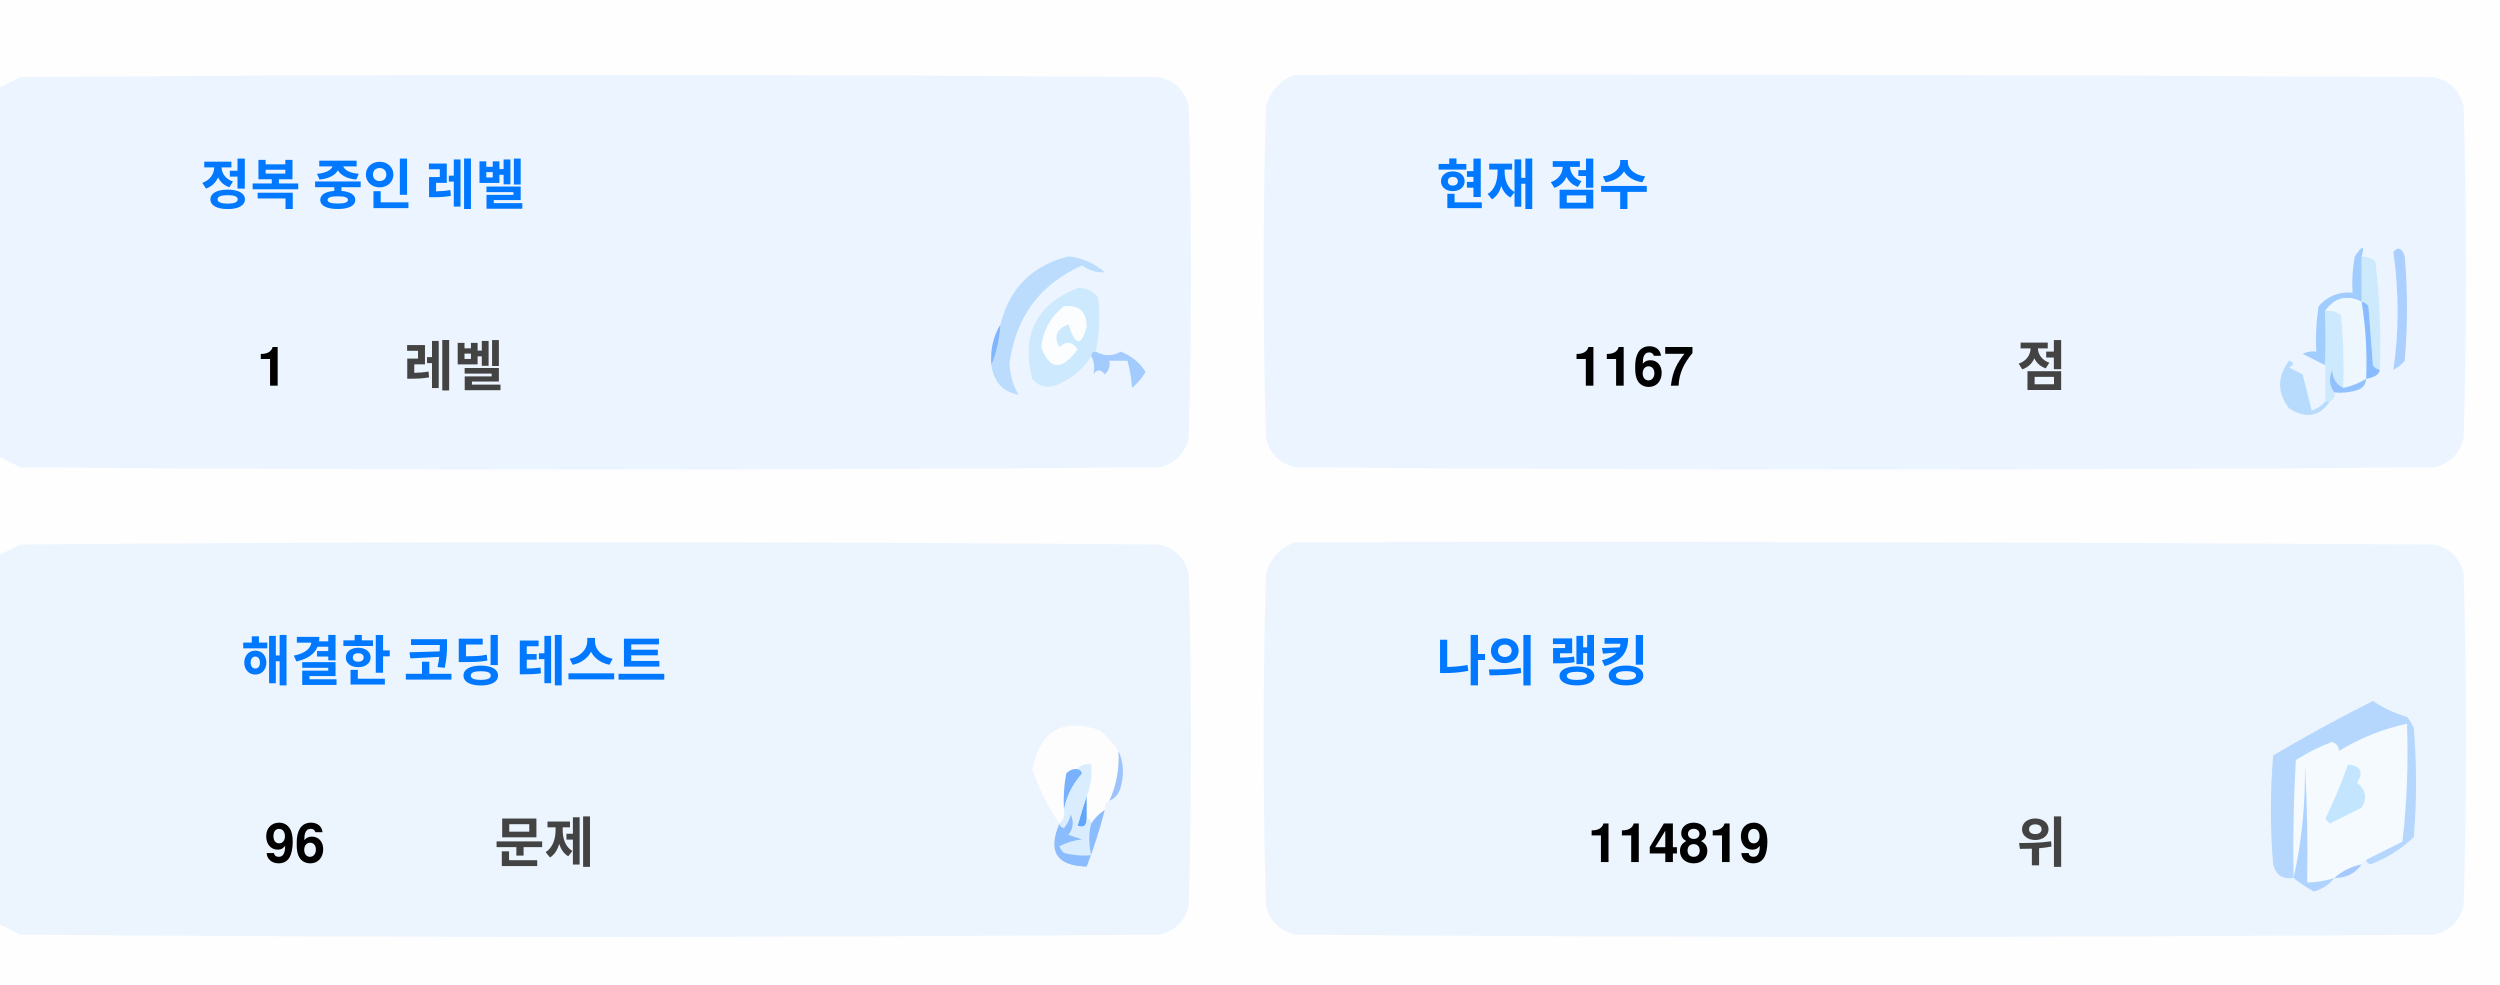
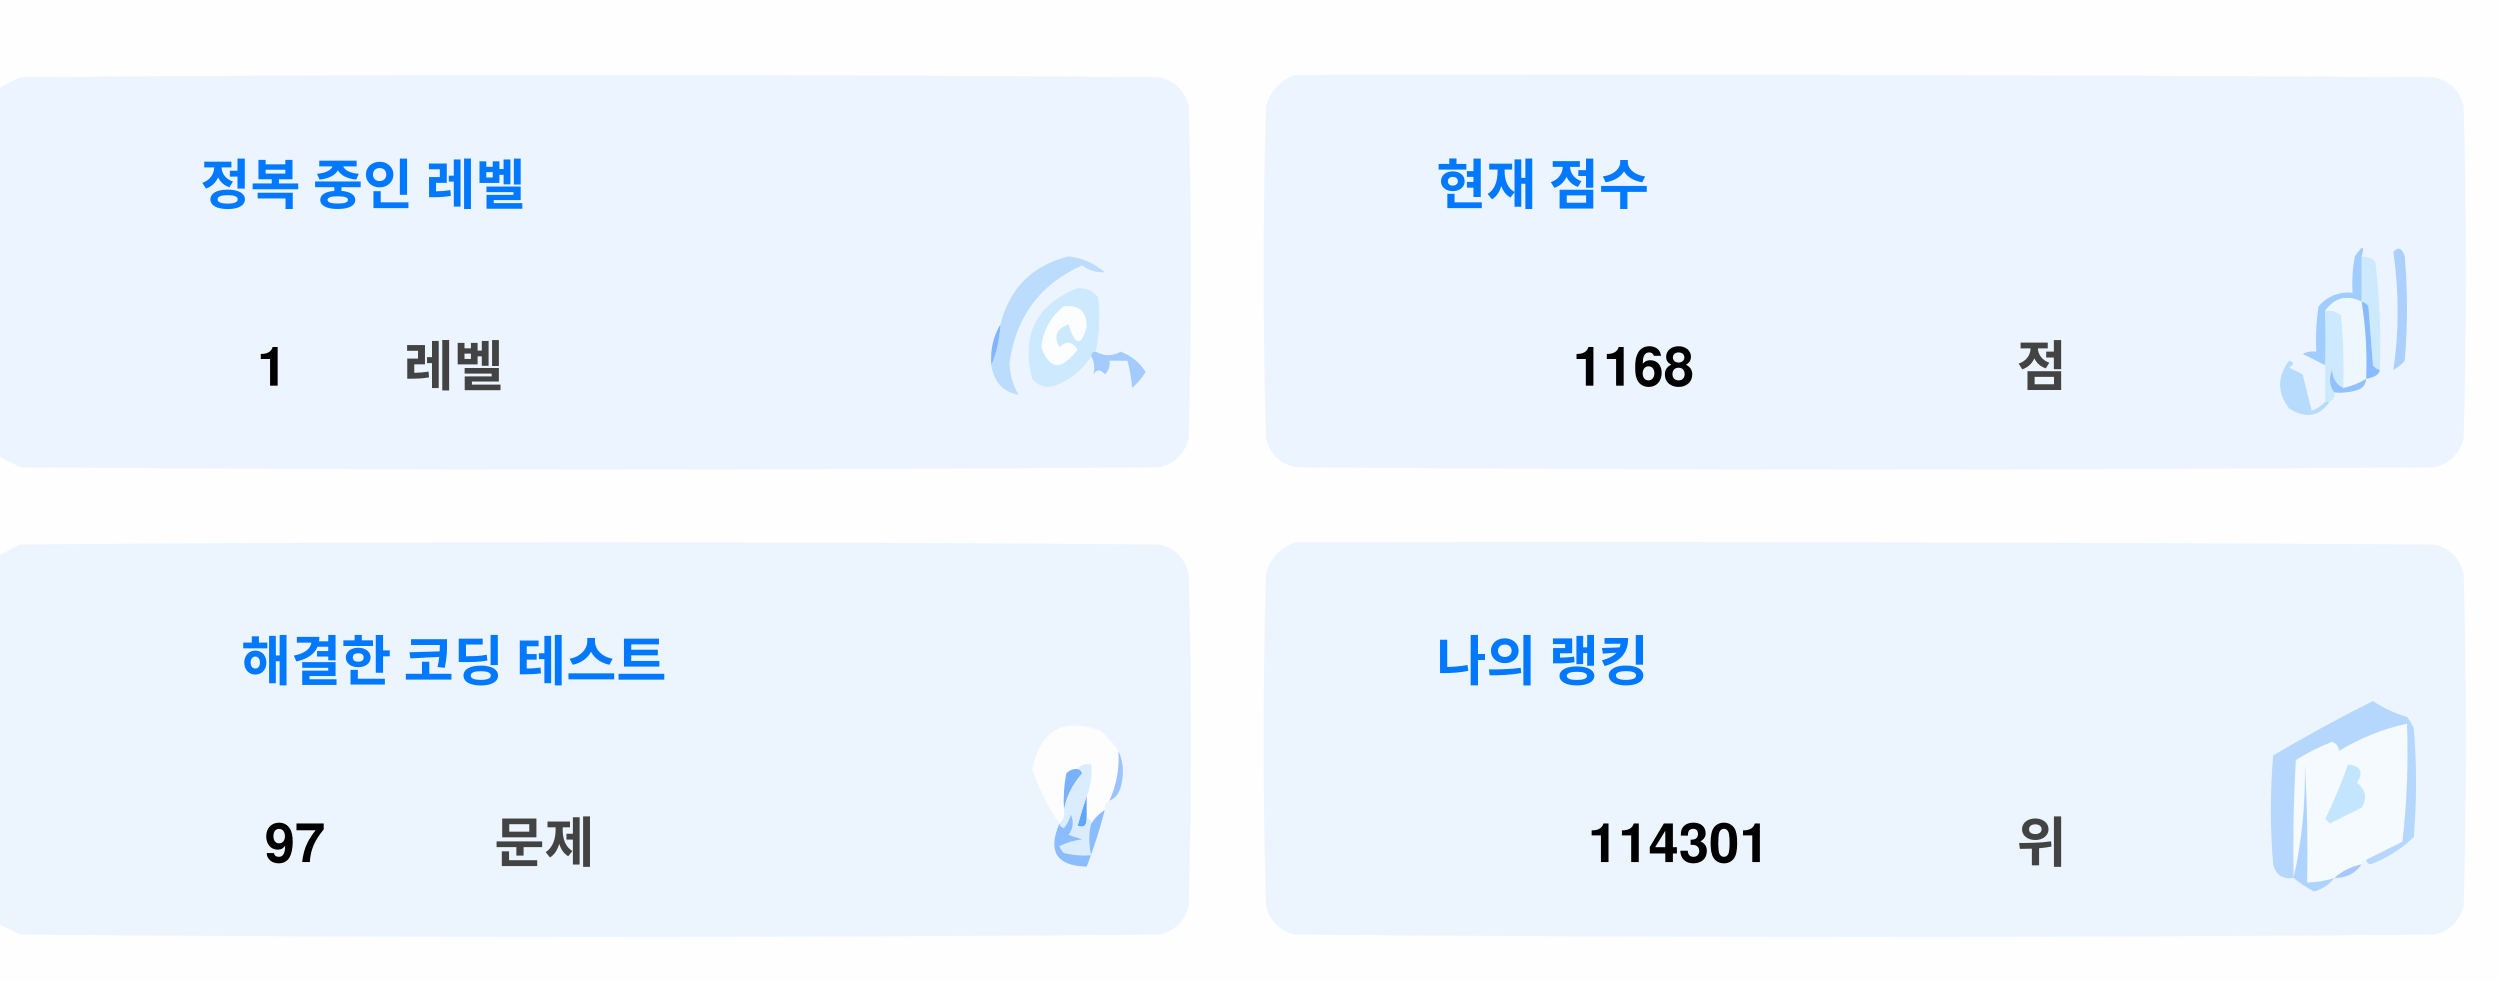
<svg xmlns="http://www.w3.org/2000/svg" version="1.1" width="551px" height="217px" style="shape-rendering:geometricPrecision; text-rendering:geometricPrecision; image-rendering:optimizeQuality; fill-rule:evenodd; clip-rule:evenodd">
  <style>.title {fill: #434343;font-size: 1rem;line-height: 1.5rem;font-weight: bold;font-family: -apple-system, BlinkMacSystemFont, Segoe UI, Helvetica, Arial, sans-serif, Apple Color Emoji, Segoe UI Emoji;}.desc {fill: #434343;font-size: 2.5rem;font-weight: bold;line-height: 1.5rem;font-family: -apple-system, BlinkMacSystemFont, Segoe UI, Helvetica, Arial, sans-serif, Apple Color Emoji, Segoe UI Emoji;}.desc-2 {fill: #434343;font-size: 1rem;font-weight: bold;line-height: 1.5rem;font-family: -apple-system, BlinkMacSystemFont, Segoe UI, Helvetica, Arial, sans-serif, Apple Color Emoji, Segoe UI Emoji;}.text, .desc {animation: twinkling 4s ease-in-out infinite;}@keyframes twinkling {40% { opacity: 1; }50% { opacity: 0.5; }60% { opacity: 1; }70% { opacity: 0.5; }80% { opacity: 1; }}</style>
  <g>
    <path style="opacity:1" fill="#fefefe" d="M -0.5,-0.5 C 183.167,-0.5 366.833,-0.5 550.5,-0.5C 550.5,71.833 550.5,144.167 550.5,216.5C 366.833,216.5 183.167,216.5 -0.5,216.5C -0.5,212.167 -0.5,207.833 -0.5,203.5C 1.14,204.32 2.807,205.153 4.5,206C 88.167,206.667 171.833,206.667 255.5,206C 259,205.167 261.167,203 262,199.5C 262.667,175.167 262.667,150.833 262,126.5C 261.167,123 259,120.833 255.5,120C 171.833,119.333 88.167,119.333 4.5,120C 2.807,120.847 1.14,121.68 -0.5,122.5C -0.5,115.167 -0.5,107.833 -0.5,100.5C 1.14,101.32 2.807,102.153 4.5,103C 88.167,103.667 171.833,103.667 255.5,103C 259,102.167 261.167,100 262,96.5C 262.667,72.167 262.667,47.833 262,23.5C 261.167,20 259,17.833 255.5,17C 171.833,16.333 88.167,16.333 4.5,17C 2.807,17.847 1.14,18.68 -0.5,19.5C -0.5,12.833 -0.5,6.167 -0.5,-0.5 Z" />
  </g>
  <g>
    <path style="opacity:1" fill="#ecf5ff" d="M -0.5,100.5 C -0.5,73.5 -0.5,46.5 -0.5,19.5C 1.14,18.68 2.807,17.847 4.5,17C 88.167,16.333 171.833,16.333 255.5,17C 259,17.833 261.167,20 262,23.5C 262.667,47.833 262.667,72.167 262,96.5C 261.167,100 259,102.167 255.5,103C 171.833,103.667 88.167,103.667 4.5,103C 2.807,102.153 1.14,101.32 -0.5,100.5 Z" />
  </g>
  <g>
    <path style="opacity:1" fill="#ecf5ff" d="M 285.5,16.5 C 369.167,16.333 452.834,16.5 536.5,17C 540,17.833 542.167,20 543,23.5C 543.667,47.833 543.667,72.167 543,96.5C 542.167,100 540,102.167 536.5,103C 452.833,103.667 369.167,103.667 285.5,103C 282,102.167 279.833,100 279,96.5C 278.333,72.167 278.333,47.833 279,23.5C 280.018,19.985 282.185,17.652 285.5,16.5 Z" />
  </g>
  <g>
    <path style="opacity:1" fill="#cdeafd" d="M 520.5,56.5 C 521.583,56.539 522.583,56.873 523.5,57.5C 524.498,65.472 524.831,73.472 524.5,81.5C 523.883,81.389 523.383,81.056 523,80.5C 522.667,76.167 522.333,71.833 522,67.5C 521.617,66.944 521.117,66.611 520.5,66.5C 520.5,63.167 520.5,59.833 520.5,56.5 Z" />
  </g>
  <g>
    <path style="opacity:1" fill="#abcfff" d="M 527.5,55.5 C 528.566,54.308 529.399,54.641 530,56.5C 530.667,64.167 530.667,71.833 530,79.5C 529.311,80.357 528.478,81.023 527.5,81.5C 528.758,73.08 528.758,64.414 527.5,55.5 Z" />
  </g>
  <g>
    <path style="opacity:1" fill="#bbdcfd" d="M 218.5,80.5 C 219.657,77.727 220.324,74.727 220.5,71.5C 222.49,63.51 227.49,58.51 235.5,56.5C 238.528,56.847 241.194,58.014 243.5,60C 241.744,60.141 240.078,59.641 238.5,58.5C 229.247,62.607 223.914,69.773 222.5,80C 222.565,82.526 223.232,84.859 224.5,87C 221.07,86.397 219.07,84.231 218.5,80.5 Z" />
  </g>
  <g>
    <path style="opacity:1" fill="#cde9fd" d="M 241.5,77.5 C 240.833,77.5 240.5,77.833 240.5,78.5C 238.628,81.529 235.961,83.695 232.5,85C 230.536,85.624 228.869,85.124 227.5,83.5C 225.021,73.791 228.354,67.124 237.5,63.5C 239.374,63.39 240.874,64.056 242,65.5C 242.497,69.524 242.331,73.524 241.5,77.5 Z" />
  </g>
  <g>
    <path style="opacity:1" fill="#fcfdfe" d="M 234.5,67.5 C 237.826,67.162 239.493,68.662 239.5,72C 238.334,76.434 237,76.267 235.5,71.5C 232.832,72.515 232.166,74.182 233.5,76.5C 235.017,75.089 236.351,75.256 237.5,77C 234.006,81.771 231.34,81.605 229.5,76.5C 229.904,72.771 231.571,69.771 234.5,67.5 Z" />
  </g>
  <g>
    <path style="opacity:1" fill="#a1ccfe" d="M 520.5,56.5 C 520.5,59.833 520.5,63.167 520.5,66.5C 517.238,64.922 514.572,65.589 512.5,68.5C 512.617,72.81 512.617,76.81 512.5,80.5C 510.86,79.68 509.193,78.847 507.5,78C 508.448,77.517 509.448,77.35 510.5,77.5C 510.335,74.15 510.502,70.817 511,67.5C 512.995,65.253 515.495,64.253 518.5,64.5C 518.336,61.813 518.503,59.146 519,56.5C 520.731,53.969 521.231,53.969 520.5,56.5 Z" />
  </g>
  <g>
    <path style="opacity:1" fill="#cde9fd" d="M 512.5,68.5 C 513.822,68.33 514.989,68.663 516,69.5C 516.499,74.823 516.666,80.156 516.5,85.5C 514.955,84.77 514.122,83.437 514,81.5C 513.22,83.387 513.387,85.054 514.5,86.5C 514.672,87.492 514.338,88.158 513.5,88.5C 513.167,88.5 512.833,88.5 512.5,88.5C 512.5,85.833 512.5,83.167 512.5,80.5C 512.617,76.81 512.617,72.81 512.5,68.5 Z" />
  </g>
  <g>
    <path style="opacity:1" fill="#eef6fe" d="M 520.5,66.5 C 521.407,72.106 521.74,77.773 521.5,83.5C 519.95,84.441 518.284,85.108 516.5,85.5C 516.666,80.156 516.499,74.823 516,69.5C 514.989,68.663 513.822,68.33 512.5,68.5C 514.572,65.589 517.238,64.922 520.5,66.5 Z" />
  </g>
  <g>
    <path style="opacity:1" fill="#88bcff" d="M 520.5,66.5 C 521.117,66.611 521.617,66.944 522,67.5C 522.333,71.833 522.667,76.167 523,80.5C 523.383,81.056 523.883,81.389 524.5,81.5C 524.445,82.469 523.445,83.136 521.5,83.5C 521.74,77.773 521.407,72.106 520.5,66.5 Z" />
  </g>
  <g>
    <path style="opacity:1" fill="#82b5fe" d="M 220.5,71.5 C 220.324,74.727 219.657,77.727 218.5,80.5C 218.215,77.171 218.882,74.171 220.5,71.5 Z" />
  </g>
  <g>
    <path style="opacity:1" fill="#a3cbfe" d="M 240.5,78.5 C 240.5,77.833 240.833,77.5 241.5,77.5C 243.391,78.536 245.224,78.536 247,77.5C 249.391,78.429 251.225,79.929 252.5,82C 251.681,83.319 250.681,84.486 249.5,85.5C 249.409,83.777 249.075,81.777 248.5,79.5C 247.167,79.5 245.833,79.5 244.5,79.5C 244.719,80.675 244.386,81.675 243.5,82.5C 242.575,81.359 241.741,81.359 241,82.5C 241.331,80.981 241.164,79.648 240.5,78.5 Z" />
  </g>
  <g>
    <path style="opacity:1" fill="#b7dbfd" d="M 512.5,88.5 C 512.833,88.5 513.167,88.5 513.5,88.5C 511.199,91.857 508.199,92.357 504.5,90C 501.872,86.535 501.872,83.035 504.5,79.5C 505.696,79.846 505.696,80.346 504.5,81C 505.5,81.5 506.5,82 507.5,82.5C 508.167,85.167 508.833,87.833 509.5,90.5C 510.739,90.058 511.739,89.391 512.5,88.5 Z" />
  </g>
  <g>
    <path style="opacity:1" fill="#92c1fe" d="M 516.5,85.5 C 518.284,85.108 519.95,84.441 521.5,83.5C 521.423,84.75 520.756,85.583 519.5,86C 517.866,86.493 516.199,86.66 514.5,86.5C 513.387,85.054 513.22,83.387 514,81.5C 514.122,83.437 514.955,84.77 516.5,85.5 Z" />
  </g>
  <g>
    <path style="opacity:1" fill="#ecf5fe" d="M -0.5,203.5 C -0.5,176.5 -0.5,149.5 -0.5,122.5C 1.14,121.68 2.807,120.847 4.5,120C 88.167,119.333 171.833,119.333 255.5,120C 259,120.833 261.167,123 262,126.5C 262.667,150.833 262.667,175.167 262,199.5C 261.167,203 259,205.167 255.5,206C 171.833,206.667 88.167,206.667 4.5,206C 2.807,205.153 1.14,204.32 -0.5,203.5 Z" />
  </g>
  <g>
    <path style="opacity:1" fill="#ecf5fe" d="M 285.5,119.5 C 369.167,119.333 452.834,119.5 536.5,120C 540,120.833 542.167,123 543,126.5C 543.667,150.833 543.667,175.167 543,199.5C 542.167,203 540,205.167 536.5,206C 452.833,206.667 369.167,206.667 285.5,206C 282,205.167 279.833,203 279,199.5C 278.333,175.167 278.333,150.833 279,126.5C 280.018,122.985 282.185,120.652 285.5,119.5 Z" />
  </g>
  <g>
    <path style="opacity:1" fill="#fdfdfe" d="M 246.5,165.5 C 246.758,169.367 246.092,173.034 244.5,176.5C 243.662,176.842 243.328,177.508 243.5,178.5C 242.272,179.306 241.272,180.306 240.5,181.5C 240.5,180.833 240.167,180.5 239.5,180.5C 239.5,178.833 239.5,177.167 239.5,175.5C 240.369,173.283 240.702,170.95 240.5,168.5C 239.209,168.263 238.209,168.596 237.5,169.5C 236.504,169.414 235.671,169.748 235,170.5C 234.503,173.146 234.336,175.813 234.5,178.5C 234.737,179.791 234.404,180.791 233.5,181.5C 230.986,177.806 228.986,173.806 227.5,169.5C 229.309,160.957 234.309,158.124 242.5,161C 244.07,162.397 245.404,163.897 246.5,165.5 Z" />
  </g>
  <g>
    <path style="opacity:1" fill="#f5faff" d="M 521.5,189.5 C 520.833,189.5 520.5,189.833 520.5,190.5C 518.181,190.992 516.181,191.992 514.5,193.5C 512.565,194.15 510.565,194.483 508.5,194.5C 508.666,185.827 508.5,177.16 508,168.5C 508.141,177.227 507.308,185.56 505.5,193.5C 505.334,184.827 505.5,176.16 506,167.5C 508.527,165.903 511.194,164.57 514,163.5C 515.011,163.892 515.511,164.559 515.5,165.5C 520.21,162.641 525.21,160.641 530.5,159.5C 530.831,168.192 530.498,176.859 529.5,185.5C 526.807,186.847 524.14,188.18 521.5,189.5 Z" />
  </g>
  <g>
    <path style="opacity:1" fill="#b6d7fd" d="M 521.5,189.5 C 524.14,188.18 526.807,186.847 529.5,185.5C 530.498,176.859 530.831,168.192 530.5,159.5C 525.21,160.641 520.21,162.641 515.5,165.5C 515.511,164.559 515.011,163.892 514,163.5C 511.194,164.57 508.527,165.903 506,167.5C 505.5,176.16 505.334,184.827 505.5,193.5C 503.089,193.863 501.589,192.863 501,190.5C 500.333,182.5 500.333,174.5 501,166.5C 508.173,162.246 515.507,158.246 523,154.5C 525.304,156.068 527.804,157.235 530.5,158C 531.126,158.75 531.626,159.584 532,160.5C 532.667,168.5 532.667,176.5 532,184.5C 529.292,187.111 526.125,189.111 522.5,190.5C 521.893,190.376 521.56,190.043 521.5,189.5 Z" />
  </g>
  <g>
    <path style="opacity:1" fill="#c3e5fe" d="M 517.5,168.5 C 520.317,168.801 520.984,170.134 519.5,172.5C 521.439,174.122 521.772,175.956 520.5,178C 518.167,179.167 515.833,180.333 513.5,181.5C 513.167,181.167 512.833,180.833 512.5,180.5C 514.414,176.515 516.081,172.515 517.5,168.5 Z" />
  </g>
  <g>
    <path style="opacity:1" fill="#7ab1fc" d="M 237.5,169.5 C 238.043,169.56 238.376,169.893 238.5,170.5C 236.395,172.836 235.062,175.503 234.5,178.5C 234.336,175.813 234.503,173.146 235,170.5C 235.671,169.748 236.504,169.414 237.5,169.5 Z" />
  </g>
  <g>
    <path style="opacity:1" fill="#afd3ff" d="M 514.5,193.5 C 513.378,194.947 511.878,195.947 510,196.5C 508.348,195.601 506.848,194.601 505.5,193.5C 507.308,185.56 508.141,177.227 508,168.5C 508.5,177.16 508.666,185.827 508.5,194.5C 510.565,194.483 512.565,194.15 514.5,193.5 Z" />
  </g>
  <g>
    <path style="opacity:1" fill="#9cc3fd" d="M 246.5,165.5 C 247.634,167.966 247.801,170.633 247,173.5C 246.623,174.942 245.79,175.942 244.5,176.5C 246.092,173.034 246.758,169.367 246.5,165.5 Z" />
  </g>
  <g>
    <path style="opacity:1" fill="#62a6fc" d="M 239.5,175.5 C 239.5,177.167 239.5,178.833 239.5,180.5C 239.483,182.028 238.816,182.528 237.5,182C 238.117,179.723 238.784,177.556 239.5,175.5 Z" />
  </g>
  <g>
    <path style="opacity:1" fill="#daedfe" d="M 237.5,169.5 C 238.209,168.596 239.209,168.263 240.5,168.5C 240.702,170.95 240.369,173.283 239.5,175.5C 238.784,177.556 238.117,179.723 237.5,182C 238.816,182.528 239.483,182.028 239.5,180.5C 240.167,180.5 240.5,180.833 240.5,181.5C 239.918,183.669 239.918,186.002 240.5,188.5C 238.473,188.662 236.473,188.495 234.5,188C 234.043,187.586 233.709,187.086 233.5,186.5C 235.078,185.702 236.744,185.202 238.5,185C 237.5,184.667 236.5,184.333 235.5,184C 236.554,182.612 236.72,181.112 236,179.5C 235.751,180.624 235.251,181.624 234.5,182.5C 233.893,182.376 233.56,182.043 233.5,181.5C 234.404,180.791 234.737,179.791 234.5,178.5C 235.062,175.503 236.395,172.836 238.5,170.5C 238.376,169.893 238.043,169.56 237.5,169.5 Z" />
  </g>
  <g>
    <path style="opacity:1" fill="#8bbcfd" d="M 243.5,178.5 C 242.395,182.803 241.062,186.969 239.5,191C 232.857,190.847 230.857,187.68 233.5,181.5C 233.56,182.043 233.893,182.376 234.5,182.5C 235.251,181.624 235.751,180.624 236,179.5C 236.72,181.112 236.554,182.612 235.5,184C 236.5,184.333 237.5,184.667 238.5,185C 236.744,185.202 235.078,185.702 233.5,186.5C 233.709,187.086 234.043,187.586 234.5,188C 236.473,188.495 238.473,188.662 240.5,188.5C 239.918,186.002 239.918,183.669 240.5,181.5C 241.272,180.306 242.272,179.306 243.5,178.5 Z" />
  </g>
  <g>
    <path style="opacity:1" fill="#a4c8ff" d="M 520.5,190.5 C 519.089,192.539 517.089,193.539 514.5,193.5C 516.181,191.992 518.181,190.992 520.5,190.5 Z" />
  </g>
  <text text-anchor="middle" x="80" y="45" class="title" style="fill:#0078ff;" stroke="#none" stroke-width="1">정복 중인 레벨</text>
  <text text-anchor="middle" x="60" y="85" class="desc" style="fill:#000000;" stroke="#none" stroke-width="1">1</text>
  <text text-anchor="middle" x="100" y="85" class="desc-2" style="fill:#434343;" stroke="#none" stroke-width="1">레벨</text>
  <text text-anchor="middle" x="340" y="45" class="title" style="fill:#0078ff;" stroke="#none" stroke-width="1">현재 점수</text>
-   <text text-anchor="middle" x="360" y="85" class="desc" style="fill:#000000;" stroke="#none" stroke-width="1">1167</text>
+   <text text-anchor="middle" x="360" y="85" class="desc" style="fill:#000000;" stroke="#none" stroke-width="1">1168</text>
  <text text-anchor="middle" x="450" y="85" class="desc-2" style="fill:#434343;" stroke="#none" stroke-width="1">점</text>
  <text text-anchor="middle" x="100" y="150" class="title" style="fill:#0078ff;" stroke="#none" stroke-width="1">해결한 코딩 테스트</text>
-   <text text-anchor="middle" x="65" y="190" class="desc" style="fill:#000000;" stroke="#none" stroke-width="1">96</text>
+   <text text-anchor="middle" x="65" y="190" class="desc" style="fill:#000000;" stroke="#none" stroke-width="1">97</text>
  <text text-anchor="middle" x="120" y="190" class="desc-2" style="fill:#434343;" stroke="#none" stroke-width="1">문제</text>
  <text text-anchor="middle" x="340" y="150" class="title" style="fill:#0078ff;" stroke="#none" stroke-width="1">나의 랭킹</text>
-   <text text-anchor="middle" x="370" y="190" class="desc" style="fill:#000000;" stroke="#none" stroke-width="1">114819</text>
+   <text text-anchor="middle" x="370" y="190" class="desc" style="fill:#000000;" stroke="#none" stroke-width="1">114301</text>
  <text text-anchor="middle" x="450" y="190" class="desc-2" style="fill:#434343;" stroke="#none" stroke-width="1">위</text>
</svg>
